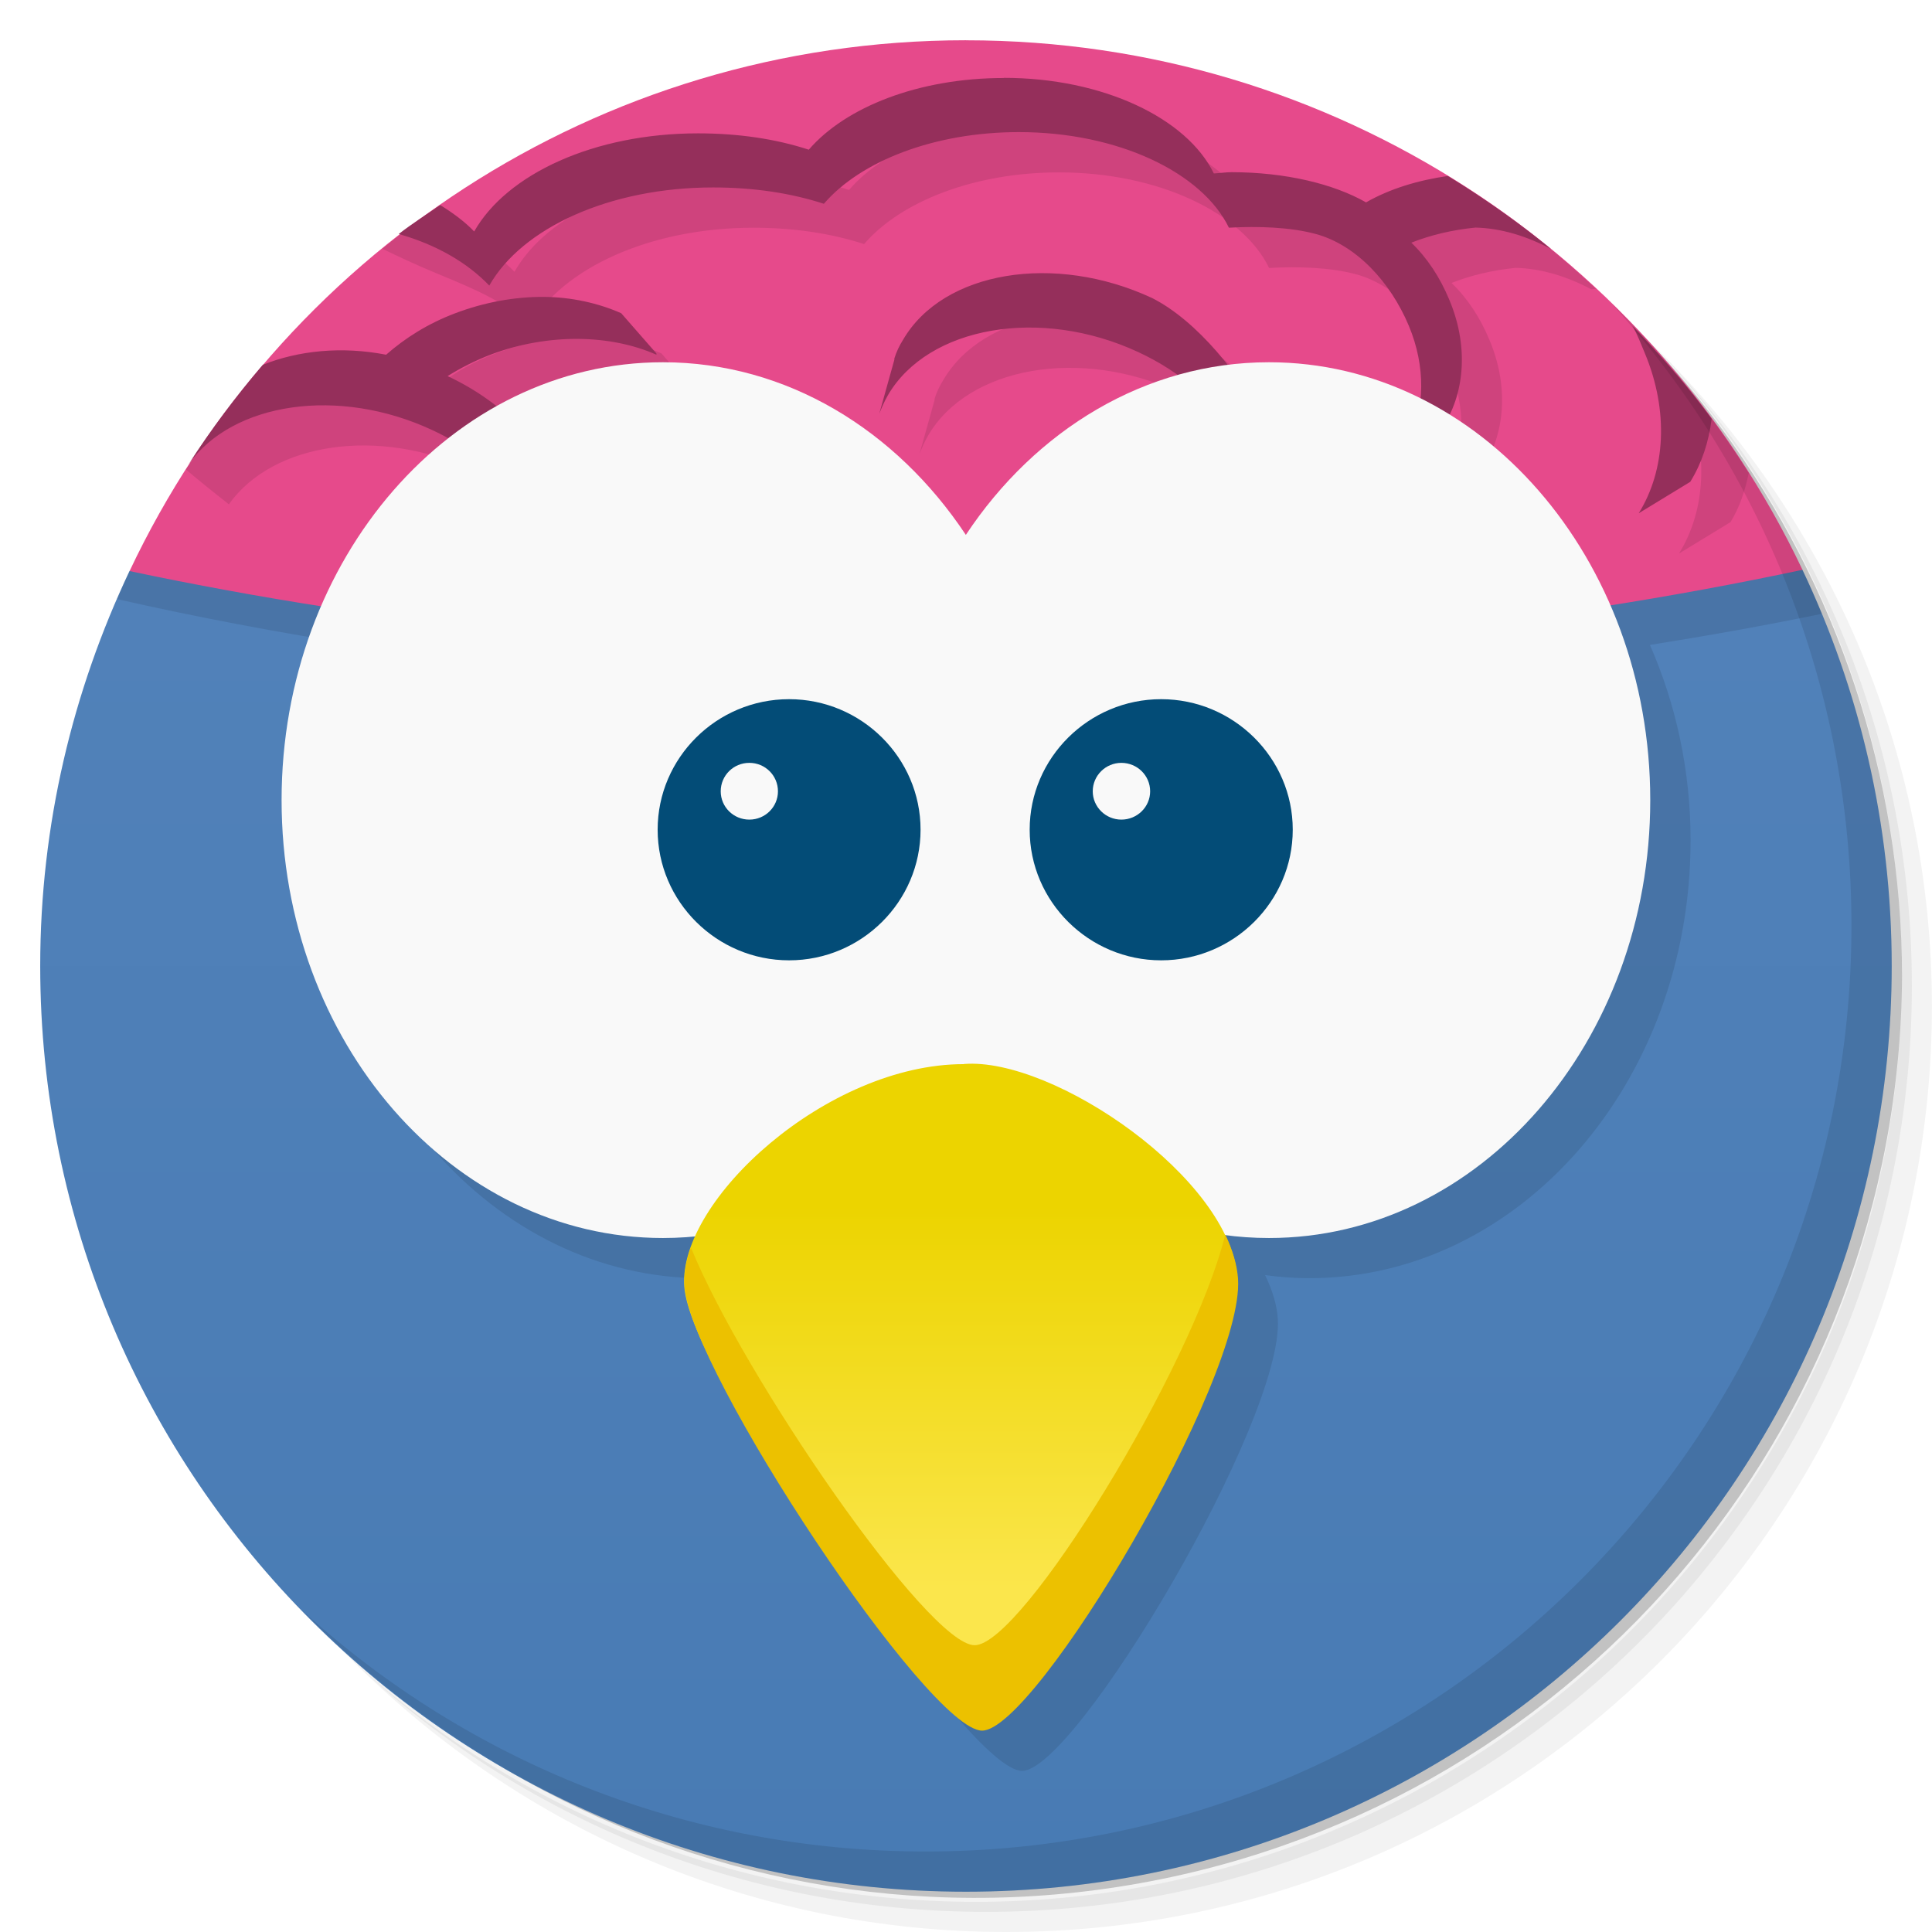
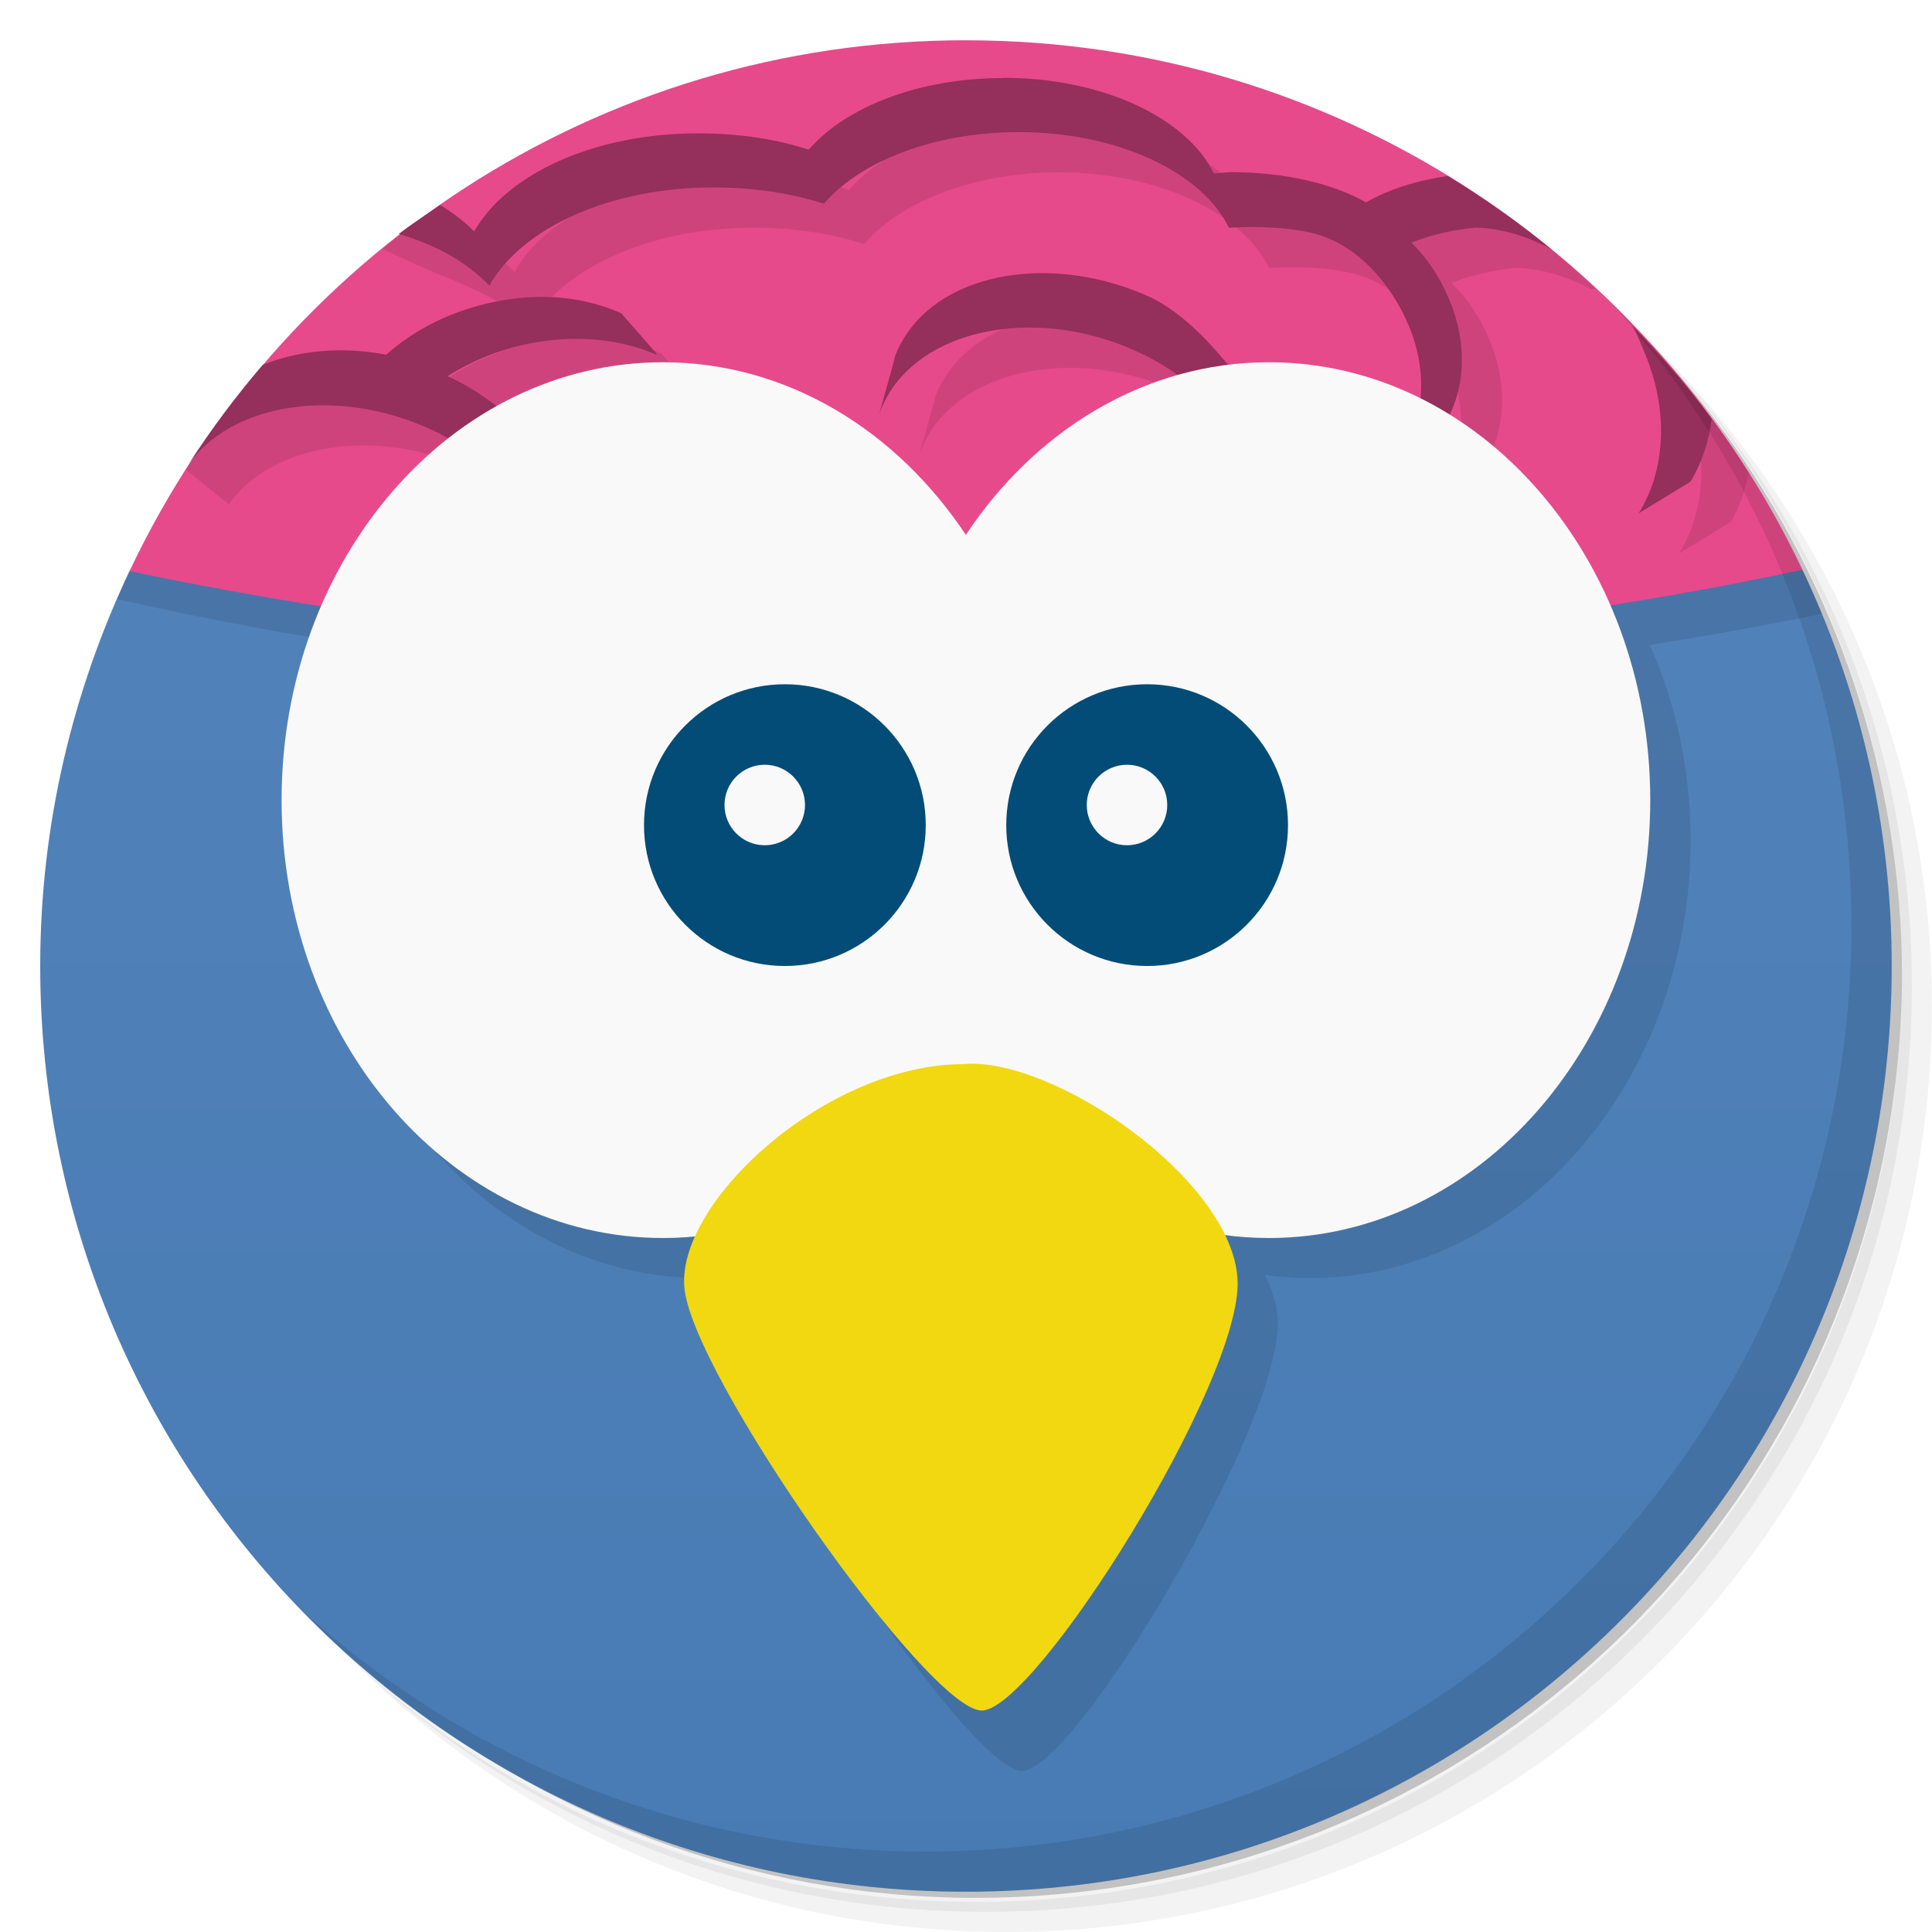
<svg xmlns="http://www.w3.org/2000/svg" version="1.1" viewBox="0 0 48 48">
  <defs>
-     <linearGradient id="linearGradient3139" gradientUnits="userSpaceOnUse" x2="0" gradientTransform="matrix(.36315 0 0 .36067 -46.756 -8.053)" y1="105.44" y2="132.01">
-       <stop style="stop-color:#ecd400" offset="0" />
-       <stop style="stop-color:#fbe64c" offset="1" />
-     </linearGradient>
-     <linearGradient id="linearGradient3201" gradientUnits="userSpaceOnUse" x2="47" x1="1" gradientTransform="matrix(0 -1 1 0 -.0000015 48)">
+     <linearGradient id="bg" x1="1" x2="47" gradientTransform="matrix(0 -1 1 0 -1.5e-6 48)" gradientUnits="userSpaceOnUse">
      <stop style="stop-color:#487bb4" offset="0" />
      <stop style="stop-color:#5584bb" offset="1" />
    </linearGradient>
  </defs>
-   <path style="opacity:.05" d="m36.31 5c5.859 4.062 9.688 10.831 9.688 18.5 0 12.426-10.07 22.5-22.5 22.5-7.669 0-14.438-3.828-18.5-9.688 1.037 1.822 2.306 3.499 3.781 4.969 4.085 3.712 9.514 5.969 15.469 5.969 12.703 0 23-10.298 23-23 0-5.954-2.256-11.384-5.969-15.469-1.469-1.475-3.147-2.744-4.969-3.781zm4.969 3.781c3.854 4.113 6.219 9.637 6.219 15.719 0 12.703-10.297 23-23 23-6.081 0-11.606-2.364-15.719-6.219 4.16 4.144 9.883 6.719 16.219 6.719 12.703 0 23-10.298 23-23 0-6.335-2.575-12.06-6.719-16.219z" />
-   <path style="opacity:.1" d="m41.28 8.781c3.712 4.085 5.969 9.514 5.969 15.469 0 12.703-10.297 23-23 23-5.954 0-11.384-2.256-15.469-5.969 4.113 3.854 9.637 6.219 15.719 6.219 12.703 0 23-10.298 23-23 0-6.081-2.364-11.606-6.219-15.719z" />
-   <path style="opacity:.2" d="m31.25 2.375c8.615 3.154 14.75 11.417 14.75 21.13 0 12.426-10.07 22.5-22.5 22.5-9.708 0-17.971-6.135-21.12-14.75a23 23 0 0 0 44.875 -7 23 23 0 0 0 -16 -21.875z" />
-   <path style="fill:url(#linearGradient3201)" d="m44.781 14.155c-0.001 0-41.563 0.031-41.563 0.031-1.409 2.979-2.219 6.299-2.219 9.813 0 12.703 10.297 23 23 23s23-10.297 23-23c0-3.524-0.802-6.859-2.219-9.844z" />
+   <path d="m36.31 5c5.859 4.062 9.688 10.831 9.688 18.5 0 12.426-10.07 22.5-22.5 22.5-7.669 0-14.438-3.828-18.5-9.688 1.037 1.822 2.306 3.499 3.781 4.969 4.085 3.712 9.514 5.969 15.469 5.969 12.703 0 23-10.298 23-23 0-5.954-2.256-11.384-5.969-15.469-1.469-1.475-3.147-2.744-4.969-3.781zm4.969 3.781c3.854 4.113 6.219 9.637 6.219 15.719 0 12.703-10.297 23-23 23-6.081 0-11.606-2.364-15.719-6.219 4.16 4.144 9.883 6.719 16.219 6.719 12.703 0 23-10.298 23-23 0-6.335-2.575-12.06-6.719-16.219z" style="opacity:.05" />
+   <path d="m41.28 8.781c3.712 4.085 5.969 9.514 5.969 15.469 0 12.703-10.297 23-23 23-5.954 0-11.384-2.256-15.469-5.969 4.113 3.854 9.637 6.219 15.719 6.219 12.703 0 23-10.298 23-23 0-6.081-2.364-11.606-6.219-15.719z" style="opacity:.1" />
+   <path d="m31.25 2.375c8.615 3.154 14.75 11.417 14.75 21.13 0 12.426-10.07 22.5-22.5 22.5-9.708 0-17.971-6.135-21.12-14.75a23 23 0 0 0 44.875-7 23 23 0 0 0-16-21.875z" style="opacity:.2" />
+   <path d="m44.781 14.155c-1e-3 0-41.563 0.031-41.563 0.031-1.409 2.979-2.219 6.299-2.219 9.813 0 12.703 10.297 23 23 23s23-10.297 23-23c0-3.524-0.802-6.859-2.219-9.844z" style="fill:url(#bg)" />
  <g transform="translate(1,1)">
    <g style="opacity:.1">
-       <path d="m3.219 14.186c-0.109 0.23-0.207 0.465-0.309 0.699 1.972 0.448 4.01 0.83 6.082 1.158-0.632 1.458-0.996 3.097-0.996 4.836 0 6 4.246 10.879 9.473 10.879 0.273 0 0.54-0.029 0.807-0.055-0.2 0.44-0.302 0.868-0.275 1.254 0.145 2.137 6.06 11.04 7.391 11.04 1.332 0 6.504-8.727 6.355-11.223-0.021-0.357-0.138-0.726-0.316-1.094 0.36 0.048 0.726 0.076 1.098 0.076 5.227 0 9.473-4.875 9.473-10.879 0-1.747-0.368-3.391-1.01-4.854 1.447-0.23 2.873-0.485 4.27-0.773-0.153-0.37-0.313-0.737-0.484-1.098z" transform="translate(-1,-1)" />
+       <path transform="translate(-1,-1)" d="m3.219 14.186c-0.109 0.23-0.207 0.465-0.309 0.699 1.972 0.448 4.01 0.83 6.082 1.158-0.632 1.458-0.996 3.097-0.996 4.836 0 6 4.246 10.879 9.473 10.879l0.532 1.199c0.145 2.137 6.06 11.04 7.391 11.04 1.332 0 6.504-8.727 6.355-11.223-0.021-0.357-0.138-0.726-0.316-1.094 0.36 0.048 0.726 0.076 1.098 0.076 5.227 0 9.473-4.875 9.473-10.879 0-1.747-0.368-3.391-1.01-4.854 1.447-0.23 2.873-0.485 4.27-0.773-0.153-0.37-0.313-0.737-0.484-1.098z" />
    </g>
  </g>
-   <path style="fill:#e64a8b" d="m24 1c-9.189 0-17.1 5.398-20.781 13.188 6.432 1.36 13.416 2.094 20.75 2.094 7.347 0 14.366-0.755 20.813-2.125-3.689-7.776-11.602-13.156-20.781-13.156z" />
-   <path style="opacity:.1" d="m25.938 2.934v0.004c-2.107 0-3.929 0.719-4.844 1.781-0.824-0.27-1.758-0.406-2.75-0.406-2.58 0-4.753 1.012-5.562 2.439-0.237-0.247-0.527-0.46-0.844-0.656-0.44-0.26-0.976-0.471-1.506-0.644-0.318 0.234-0.627 0.479-0.932 0.729 0.393 0.19 0.81 0.389 1.406 0.635 0.891 0.368 1.7 0.707 2.25 1.281 0.81-1.428 2.986-2.439 5.562-2.439 0.996 0 1.926 0.138 2.75 0.406 0.91-1.059 2.741-1.781 4.844-1.781 2.475 0 4.557 1.01 5.219 2.375 0.728-0.041 1.529-0.014 2.158 0.156 1 0.271 1.853 1.186 2.312 2.281 0.426 1.02 0.394 2.06 0 2.875-0.957-0.512-2.232-0.674-3.531-0.406-0.638-1.237-1.727-2.589-2.844-3.156-2.426-1.13-5.191-0.673-6.188 1.031-0.096 0.152-0.169 0.308-0.219 0.469v0.031l-0.375 1.344c0.061-0.161 0.13-0.314 0.219-0.469 1-1.704 3.787-2.197 6.219-1.065 1.071 0.497 1.878 1.228 2.375 2.031-0.222 0.078-0.434 0.18-0.656 0.281 2.813 1.309 5.219 0.031 5.156-0.031 0.227-0.085 0.61-0.397 0.719-0.469 0.523-0.842 0.605-1.995 0.125-3.125-0.226-0.541-0.538-1.022-0.938-1.406 0.498-0.196 1.032-0.319 1.594-0.375 0.639 0.015 1.279 0.215 1.875 0.531 0.054-0.003 0.067-0.007 0.119-0.01-0.562-0.524-1.145-1.026-1.758-1.492-0.416-0.112-0.773-0.22-0.924-0.312-0.739 0.107-1.434 0.315-2.031 0.656-0.802-0.458-2-0.75-3.344-0.75-0.143 0-0.292 0.025-0.439 0.031-0.667-1.371-2.751-2.375-5.219-2.375zm-11.442 5.443c-0.705-0.003-1.457 0.129-2.184 0.404-0.68 0.256-1.248 0.618-1.718 1.031-1.103-0.215-2.184-0.103-3.065 0.249-0.669-0.063-1.222-0.099-1.703-0.117-0.428 0.554-0.83 1.129-1.207 1.721 0.318 0.268 0.669 0.551 1.066 0.865 1.097-1.542 3.732-1.932 6.061-0.844 0.996 0.464 1.773 1.107 2.281 1.844-0.032 0.012-0.064 0.019-0.094 0.031 0 0 0.2-2.239-1.812-3.219 0.319-0.2 0.681-0.385 1.062-0.531 1.454-0.548 2.997-0.5 4.125 0v-0.031l-0.875-1c-0.564-0.249-1.232-0.401-1.933-0.404h-0.002zm27.137 0.887c0.083 0.17 0.162 0.344 0.236 0.52 0.594 1.431 0.51 2.9-0.156 3.969l1.281-0.781c0.224-0.362 0.362-0.779 0.453-1.217-0.55-0.872-1.156-1.703-1.815-2.49z" />
-   <path style="fill:#952f5b" d="m24.938 1.938c-2.107 0-3.929 0.719-4.844 1.781-0.824-0.27-1.758-0.406-2.75-0.406-2.58 0-4.753 1.01-5.563 2.438-0.237-0.247-0.527-0.46-0.844-0.656-0.351 0.242-0.695 0.458-1.031 0.719 0.928 0.262 1.7 0.707 2.25 1.281 0.81-1.428 2.987-2.438 5.563-2.438 0.996 0 1.926 0.138 2.75 0.406 0.91-1.059 2.741-1.781 4.844-1.781 2.475 0 4.557 1.01 5.219 2.375 0.728-0.041 1.528-0.014 2.157 0.156 1 0.271 1.854 1.186 2.313 2.281 0.426 1.02 0.394 2.06 0 2.875-0.957-0.512-2.232-0.674-3.531-0.406-0.638-1.237-1.727-2.59-2.844-3.157-2.426-1.13-5.192-0.673-6.188 1.031-0.096 0.152-0.169 0.308-0.219 0.469v0.031l-0.375 1.344c0.061-0.161 0.13-0.314 0.219-0.469 1-1.704 3.787-2.196 6.219-1.063 1.071 0.497 1.878 1.228 2.375 2.031-0.222 0.078-0.434 0.18-0.656 0.281l0.375 1.344c2.432-1.13 5.216-0.673 6.219 1.031 0.09 0.152 0.158 0.308 0.219 0.469-0.149-0.627-0.39-1.234-0.594-1.813-0.254-0.434-0.615-0.791-1.063-1.063 0.227-0.085 0.61-0.397 0.719-0.469 0.523-0.842 0.605-1.995 0.125-3.125-0.226-0.541-0.539-1.022-0.938-1.406 0.498-0.196 1.032-0.319 1.594-0.375 0.639 0.015 1.279 0.215 1.875 0.531-0.816-0.666-1.659-1.261-2.563-1.813-0.739 0.107-1.434 0.315-2.031 0.656-0.802-0.458-2-0.75-3.344-0.75-0.143 0-0.291 0.025-0.438 0.031-0.667-1.371-2.751-2.375-5.219-2.375m-11.438 5.442c-0.706-0.003-1.46 0.13-2.188 0.406-0.68 0.256-1.249 0.618-1.719 1.031-1.103-0.215-2.182-0.103-3.063 0.25-0.672 0.785-1.281 1.597-1.844 2.469 1.097-1.542 3.732-1.932 6.06-0.844 0.996 0.464 1.773 1.107 2.281 1.844-0.032 0.012-0.064 0.019-0.094 0.031 0.292 0.372 0.548 0.72 0.814 1.063 0.731-0.17 1.565-0.2 2.406-0.063l-0.094-1.281c-0.738-0.122-1.462-0.091-2.125 0.031-0.333-1.154-1.343-2.278-2.813-2.969 0.319-0.2 0.682-0.385 1.063-0.531 1.454-0.548 2.997-0.5 4.125 0v-0.031l-0.875-1c-0.566-0.25-1.236-0.403-1.938-0.406m27.06 0.719c0.126 0.211 0.214 0.456 0.313 0.688 0.594 1.431 0.51 2.9-0.156 3.969l1.281-0.781c0.284-0.458 0.461-0.992 0.531-1.563-0.6-0.816-1.268-1.583-1.969-2.313z" />
-   <path style="fill:#f9f9f9" d="m16.469 9c-5.227 0-9.473 4.871-9.473 10.879 0 6 4.246 10.879 9.473 10.879 3.074 0 5.797-1.684 7.527-4.293 1.727 2.609 4.461 4.293 7.531 4.293 5.227 0 9.473-4.875 9.473-10.879 0-6.01-4.246-10.879-9.473-10.879-3.07 0-5.805 1.684-7.531 4.289-1.73-2.605-4.453-4.289-7.527-4.289" />
-   <path style="fill:url(#linearGradient3139)" d="m23.945 26.438c-3.398 0-7.094 3.383-6.945 5.52 0.145 2.137 6.06 10.54 7.391 10.54 1.332 0 6.504-8.227 6.355-10.723-0.148-2.492-4.582-5.52-6.801-5.34" />
-   <path style="fill:#ecc100" d="m30.438 30.684c-0.809 3.277-5.04 10.191-6.223 10.191-1.156 0-5.766-6.715-7.05-9.883-0.121 0.336-0.176 0.664-0.156 0.965 0.148 2.137 6.06 11.04 7.391 11.04 1.332 0 6.508-8.727 6.359-11.215-0.023-0.359-0.137-0.727-0.313-1.102m-0.004 0.004" />
-   <path style="fill:#034c77" d="m19.605 17.371c-1.801 0-3.266 1.457-3.266 3.242 0 1.789 1.469 3.246 3.266 3.246s3.266-1.457 3.266-3.246c0-1.785-1.469-3.242-3.266-3.242m-0.988 1.582c0.395 0 0.711 0.316 0.711 0.707 0 0.387-0.316 0.703-0.711 0.703s-0.711-0.316-0.711-0.703c0-0.391 0.316-0.707 0.711-0.707" />
-   <path style="fill:#034c77" d="m28.848 17.371c-1.797 0-3.266 1.457-3.266 3.242 0 1.789 1.473 3.246 3.266 3.246 1.797 0 3.27-1.457 3.27-3.246 0-1.785-1.473-3.242-3.27-3.242m-0.988 1.582c0.395 0 0.715 0.316 0.715 0.707 0 0.387-0.32 0.703-0.715 0.703-0.391 0-0.711-0.316-0.711-0.703 0-0.391 0.32-0.707 0.711-0.707" />
-   <path style="opacity:.1" d="m40.03 7.531c3.712 4.084 5.969 9.514 5.969 15.469 0 12.703-10.297 23-23 23-5.954 0-11.384-2.256-15.469-5.969 4.178 4.291 10.01 6.969 16.469 6.969 12.703 0 23-10.298 23-23 0-6.462-2.677-12.291-6.969-16.469z" />
+   <path d="m24 1c-9.189 0-17.1 5.398-20.781 13.188 6.432 1.36 13.416 2.094 20.75 2.094 7.347 0 14.366-0.755 20.813-2.125-3.689-7.776-11.602-13.156-20.781-13.156z" style="fill:#e64a8b" />
+   <path d="m25.938 2.934v0.004c-2.107 0-3.929 0.719-4.844 1.781-0.824-0.27-1.758-0.406-2.75-0.406-2.58 0-4.753 1.012-5.562 2.439-0.237-0.247-0.527-0.46-0.844-0.656-0.44-0.26-0.976-0.471-1.506-0.644-0.318 0.234-0.627 0.479-0.932 0.729 0.393 0.19 0.81 0.389 1.406 0.635 0.891 0.368 1.7 0.707 2.25 1.281 0.81-1.428 2.986-2.439 5.562-2.439 0.996 0 1.926 0.138 2.75 0.406 0.91-1.059 2.741-1.781 4.844-1.781 2.475 0 4.557 1.01 5.219 2.375 0.728-0.041 1.529-0.014 2.158 0.156 1 0.271 1.853 1.186 2.312 2.281 0.426 1.02 0.394 2.06 0 2.875-0.957-0.512-2.232-0.674-3.531-0.406-0.638-1.237-1.727-2.589-2.844-3.156-2.426-1.13-5.191-0.673-6.188 1.031-0.096 0.152-0.169 0.308-0.219 0.469v0.031l-0.375 1.344c0.061-0.161 0.13-0.314 0.219-0.469 1-1.704 3.787-2.197 6.219-1.065 1.071 0.497 1.878 1.228 2.375 2.031-1.593 1.259 3.549 0.635 4.5 0.25 0.227-0.085 0.61-0.397 0.719-0.469 0.523-0.842 0.605-1.995 0.125-3.125-0.226-0.541-0.538-1.022-0.938-1.406 0.498-0.196 1.032-0.319 1.594-0.375 0.639 0.015 1.279 0.215 1.875 0.531 0.054-0.003 0.067-0.007 0.119-0.01-0.562-0.524-1.145-1.026-1.758-1.492-0.416-0.112-0.773-0.22-0.924-0.312-0.739 0.107-1.434 0.315-2.031 0.656-0.802-0.458-2-0.75-3.344-0.75-0.143 0-0.292 0.025-0.439 0.031-0.667-1.371-2.751-2.375-5.219-2.375zm-11.442 5.443c-0.705-0.003-1.457 0.129-2.184 0.404-0.68 0.256-1.248 0.618-1.718 1.031-1.103-0.215-2.184-0.103-3.065 0.249-0.669-0.063-1.222-0.099-1.703-0.117-0.428 0.554-0.83 1.129-1.207 1.721 0.318 0.268 0.669 0.551 1.066 0.865 1.097-1.542 3.732-1.932 6.061-0.844 0.966 0.425 1.828 1.319 2.187 1.875 0 0 0.2-2.239-1.812-3.219 0.319-0.2 0.681-0.385 1.062-0.531 1.454-0.548 2.997-0.5 4.125 0v-0.031l-0.875-1c-0.564-0.249-1.232-0.401-1.933-0.404h-2e-3zm27.137 0.887c0.083 0.17 0.162 0.344 0.236 0.52 0.594 1.431 0.51 2.9-0.156 3.969l1.281-0.781c0.224-0.362 0.362-0.779 0.453-1.217-0.55-0.872-1.156-1.703-1.815-2.49z" style="opacity:.1" />
+   <path d="m24.938 1.938c-2.107 0-3.929 0.719-4.844 1.781-0.824-0.27-1.758-0.406-2.75-0.406-2.58 0-4.753 1.01-5.563 2.438-0.237-0.247-0.527-0.46-0.844-0.656-0.351 0.242-0.695 0.458-1.031 0.719 0.928 0.262 1.7 0.707 2.25 1.281 0.81-1.428 2.987-2.438 5.563-2.438 0.996 0 1.926 0.138 2.75 0.406 0.91-1.059 2.741-1.781 4.844-1.781 2.475 0 4.557 1.01 5.219 2.375 0.728-0.041 1.528-0.014 2.157 0.156 1 0.271 1.854 1.186 2.313 2.281 0.426 1.02 0.394 2.06 0 2.875-0.957-0.512-2.232-0.674-3.531-0.406-0.638-1.237-1.727-2.59-2.844-3.157-2.426-1.13-5.192-0.673-6.188 1.031-0.096 0.152-0.169 0.308-0.219 0.469v0.031l-0.375 1.344c0.061-0.161 0.13-0.314 0.219-0.469 1-1.704 3.787-2.196 6.219-1.063 1.071 0.497 1.878 1.228 2.375 2.031-0.222 0.078-0.434 0.18-0.656 0.281l0.375 1.344c2.432-1.13 5.216-0.673 6.219 1.031 0.09 0.152 0.158 0.308 0.219 0.469-0.149-0.627-0.39-1.234-0.594-1.813-0.254-0.434-0.615-0.791-1.063-1.063 0.227-0.085 0.61-0.397 0.719-0.469 0.523-0.842 0.605-1.995 0.125-3.125-0.226-0.541-0.539-1.022-0.938-1.406 0.498-0.196 1.032-0.319 1.594-0.375 0.639 0.015 1.279 0.215 1.875 0.531-0.816-0.666-1.659-1.261-2.563-1.813-0.739 0.107-1.434 0.315-2.031 0.656-0.802-0.458-2-0.75-3.344-0.75-0.143 0-0.291 0.025-0.438 0.031-0.667-1.371-2.751-2.375-5.219-2.375m-11.438 5.442c-0.706-3e-3 -1.46 0.13-2.188 0.406-0.68 0.256-1.249 0.618-1.719 1.031-1.103-0.215-2.182-0.103-3.063 0.25-0.672 0.785-1.281 1.597-1.844 2.469 1.097-1.542 3.732-1.932 6.06-0.844 0.996 0.464 1.773 1.107 2.281 1.844-0.032 0.012-0.064 0.019-0.094 0.031 0.292 0.372 0.548 0.72 0.814 1.063 0.731-0.17 1.565-0.2 2.406-0.063l-0.094-1.281c-0.738-0.122-1.462-0.091-2.125 0.031-0.333-1.154-1.343-2.278-2.813-2.969 0.319-0.2 0.682-0.385 1.063-0.531 1.454-0.548 2.997-0.5 4.125 0v-0.031l-0.875-1c-0.566-0.25-1.236-0.403-1.938-0.406m27.06 0.719c0.126 0.211 0.214 0.456 0.313 0.688 0.594 1.431 0.51 2.9-0.156 3.969l1.281-0.781c0.284-0.458 0.461-0.992 0.531-1.563-0.6-0.816-1.268-1.583-1.969-2.313z" style="fill:#952f5b" />
+   <path d="m16.469 9c-5.227 0-9.473 4.871-9.473 10.879 0 6 4.246 10.879 9.473 10.879 3.074 0 5.797-1.684 7.527-4.293 1.727 2.609 4.461 4.293 7.531 4.293 5.227 0 9.473-4.875 9.473-10.879 0-6.01-4.246-10.879-9.473-10.879-3.07 0-5.805 1.684-7.531 4.289-1.73-2.605-4.453-4.289-7.527-4.289" style="fill:#f9f9f9" />
+   <path d="m23.945 26.438c-3.398 0-7.094 3.383-6.945 5.52 0.145 2.137 6.06 10.54 7.391 10.54 1.332 0 6.504-8.227 6.355-10.723-0.148-2.492-4.582-5.52-6.801-5.34" style="fill:#f1d810" />
+   <path d="m40.03 7.531c3.712 4.084 5.969 9.514 5.969 15.469 0 12.703-10.297 23-23 23-5.954 0-11.384-2.256-15.469-5.969 4.178 4.291 10.01 6.969 16.469 6.969 12.703 0 23-10.298 23-23 0-6.462-2.677-12.291-6.969-16.469z" style="opacity:.1" />
+   <path d="m19.5 17a3.5 3.5 0 0 0-3.5 3.5 3.5 3.5 0 0 0 3.5 3.5 3.5 3.5 0 0 0 3.5-3.5 3.5 3.5 0 0 0-3.5-3.5zm9 0a3.5 3.5 0 0 0-3.5 3.5 3.5 3.5 0 0 0 3.5 3.5 3.5 3.5 0 0 0 3.5-3.5 3.5 3.5 0 0 0-3.5-3.5zm-9.5 2a1 1 0 0 1 1 1 1 1 0 0 1-1 1 1 1 0 0 1-1-1 1 1 0 0 1 1-1zm9 0a1 1 0 0 1 1 1 1 1 0 0 1-1 1 1 1 0 0 1-1-1 1 1 0 0 1 1-1z" style="fill:#034c77;paint-order:normal" />
</svg>
